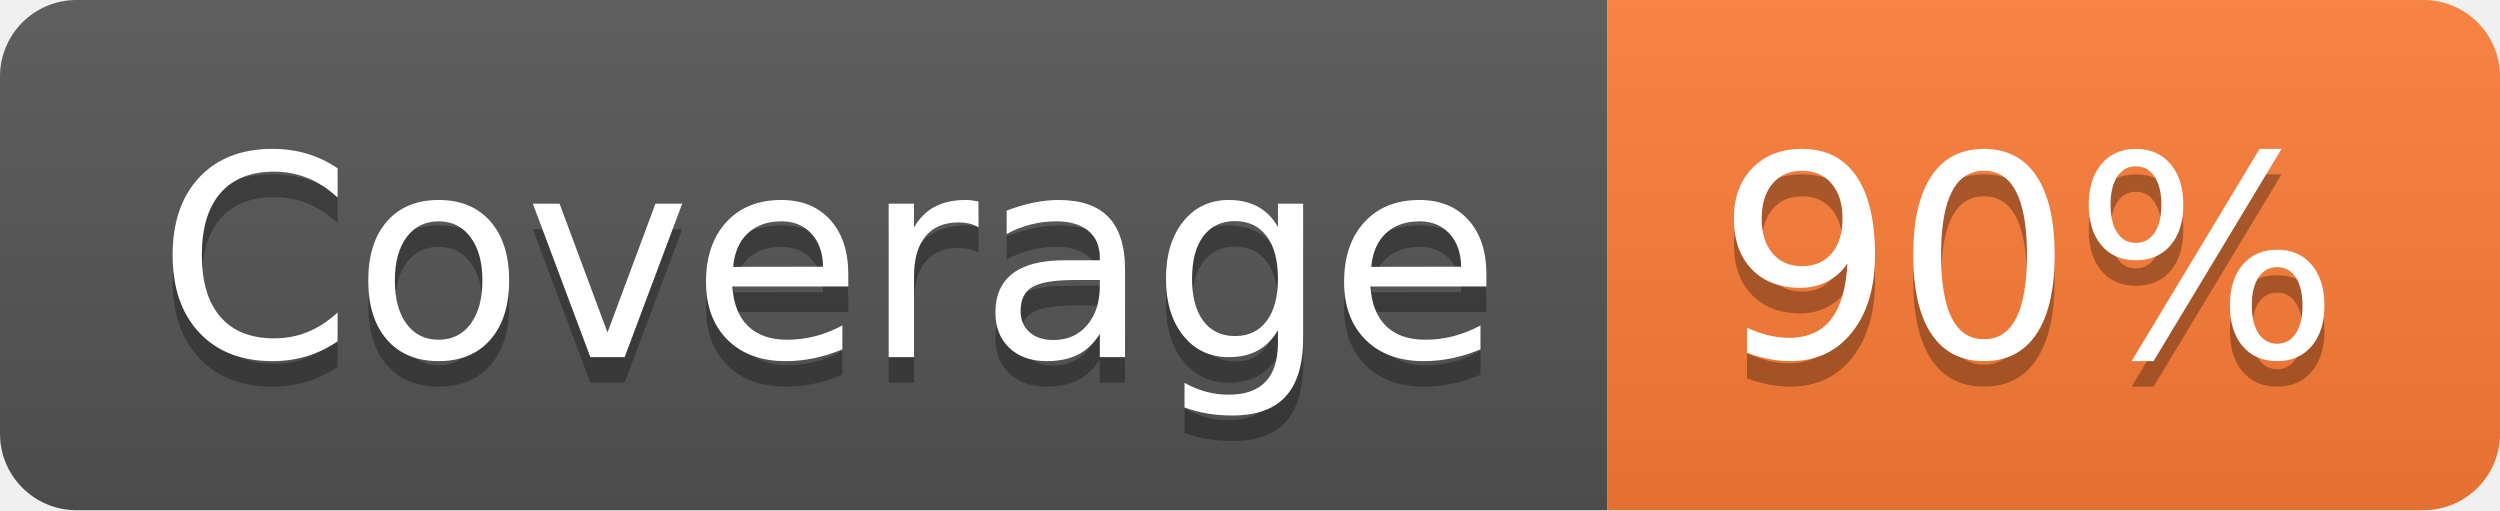
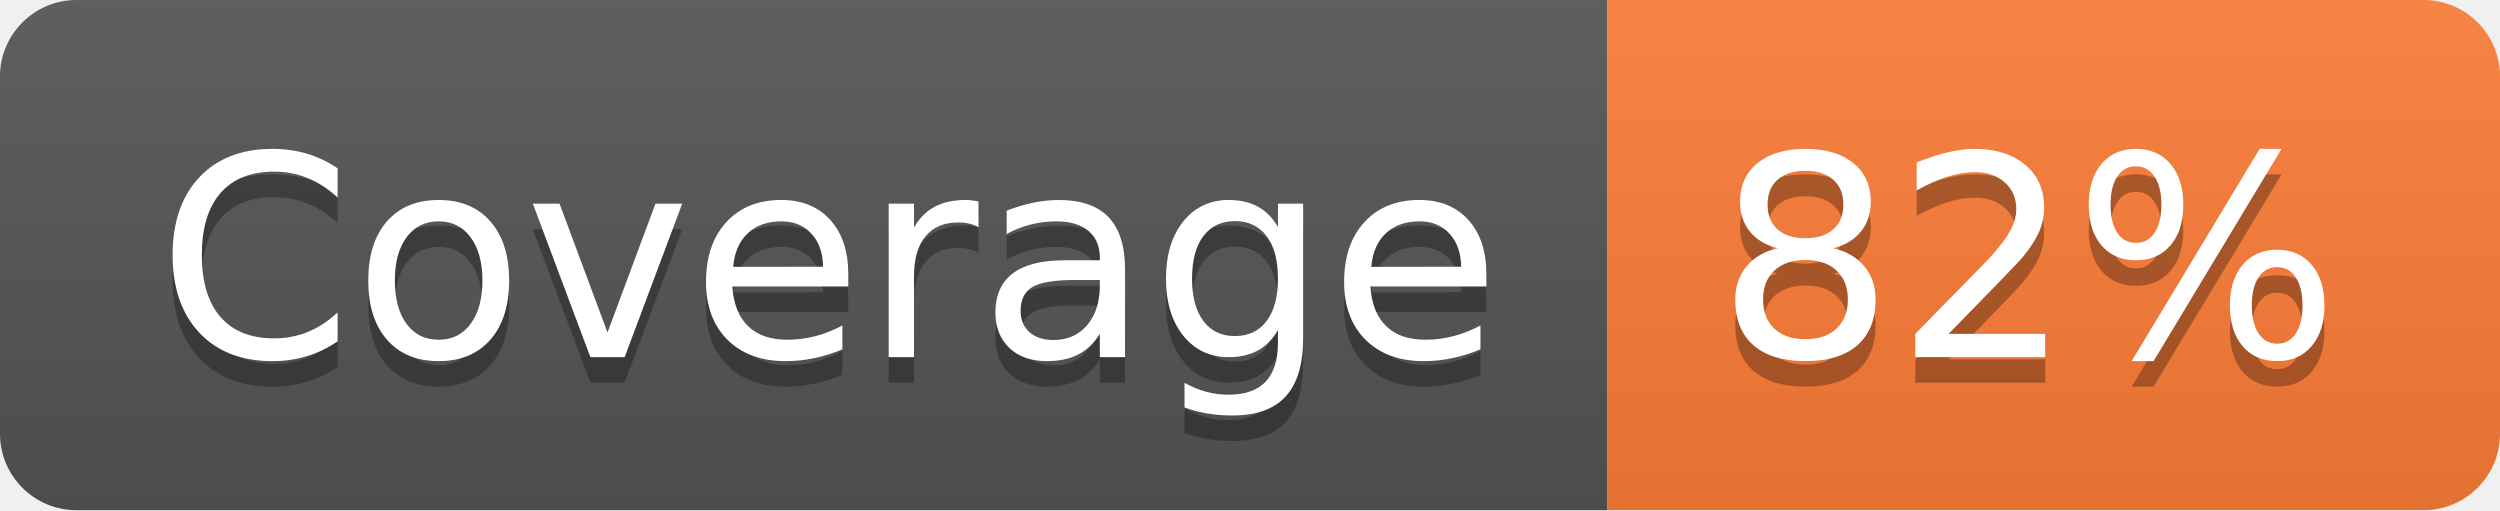
- <svg xmlns="http://www.w3.org/2000/svg" width="98" height="20" role="img" aria-label="Coverage: 90%">
+ <svg xmlns="http://www.w3.org/2000/svg" width="98" height="20" role="img" aria-label="Coverage: 82%">
  <linearGradient id="s" x2="0" y2="100%">
    <stop offset="0" stop-color="#bbb" stop-opacity=".1" />
    <stop offset="1" stop-opacity=".1" />
  </linearGradient>
  <clipPath id="r">
    <rect width="98" height="20" rx="3" fill="#fff" />
  </clipPath>
  <g clip-path="url(#r)">
    <rect width="63" height="20" fill="#555" />
    <rect x="63" width="35" height="20" fill="#fe7d37" />
    <rect width="98" height="20" fill="url(#s)" />
  </g>
  <g fill="#fff" text-anchor="middle" font-family="Verdana,Geneva,DejaVu Sans,sans-serif" text-rendering="geometricPrecision" font-size="110">
    <text aria-hidden="true" x="325" y="150" fill="#010101" fill-opacity=".3" transform="scale(.1)" textLength="530">Coverage</text>
    <text x="325" y="140" transform="scale(.1)" fill="#fff" textLength="530">Coverage</text>
-     <text aria-hidden="true" x="795" y="150" fill="#010101" fill-opacity=".3" transform="scale(.1)" textLength="250">90%</text>
-     <text x="795" y="140" transform="scale(.1)" fill="#fff" textLength="250">90%</text>
+     <text aria-hidden="true" x="795" y="150" fill="#010101" fill-opacity=".3" transform="scale(.1)" textLength="250">82%</text>
+     <text x="795" y="140" transform="scale(.1)" fill="#fff" textLength="250">82%</text>
  </g>
</svg>
